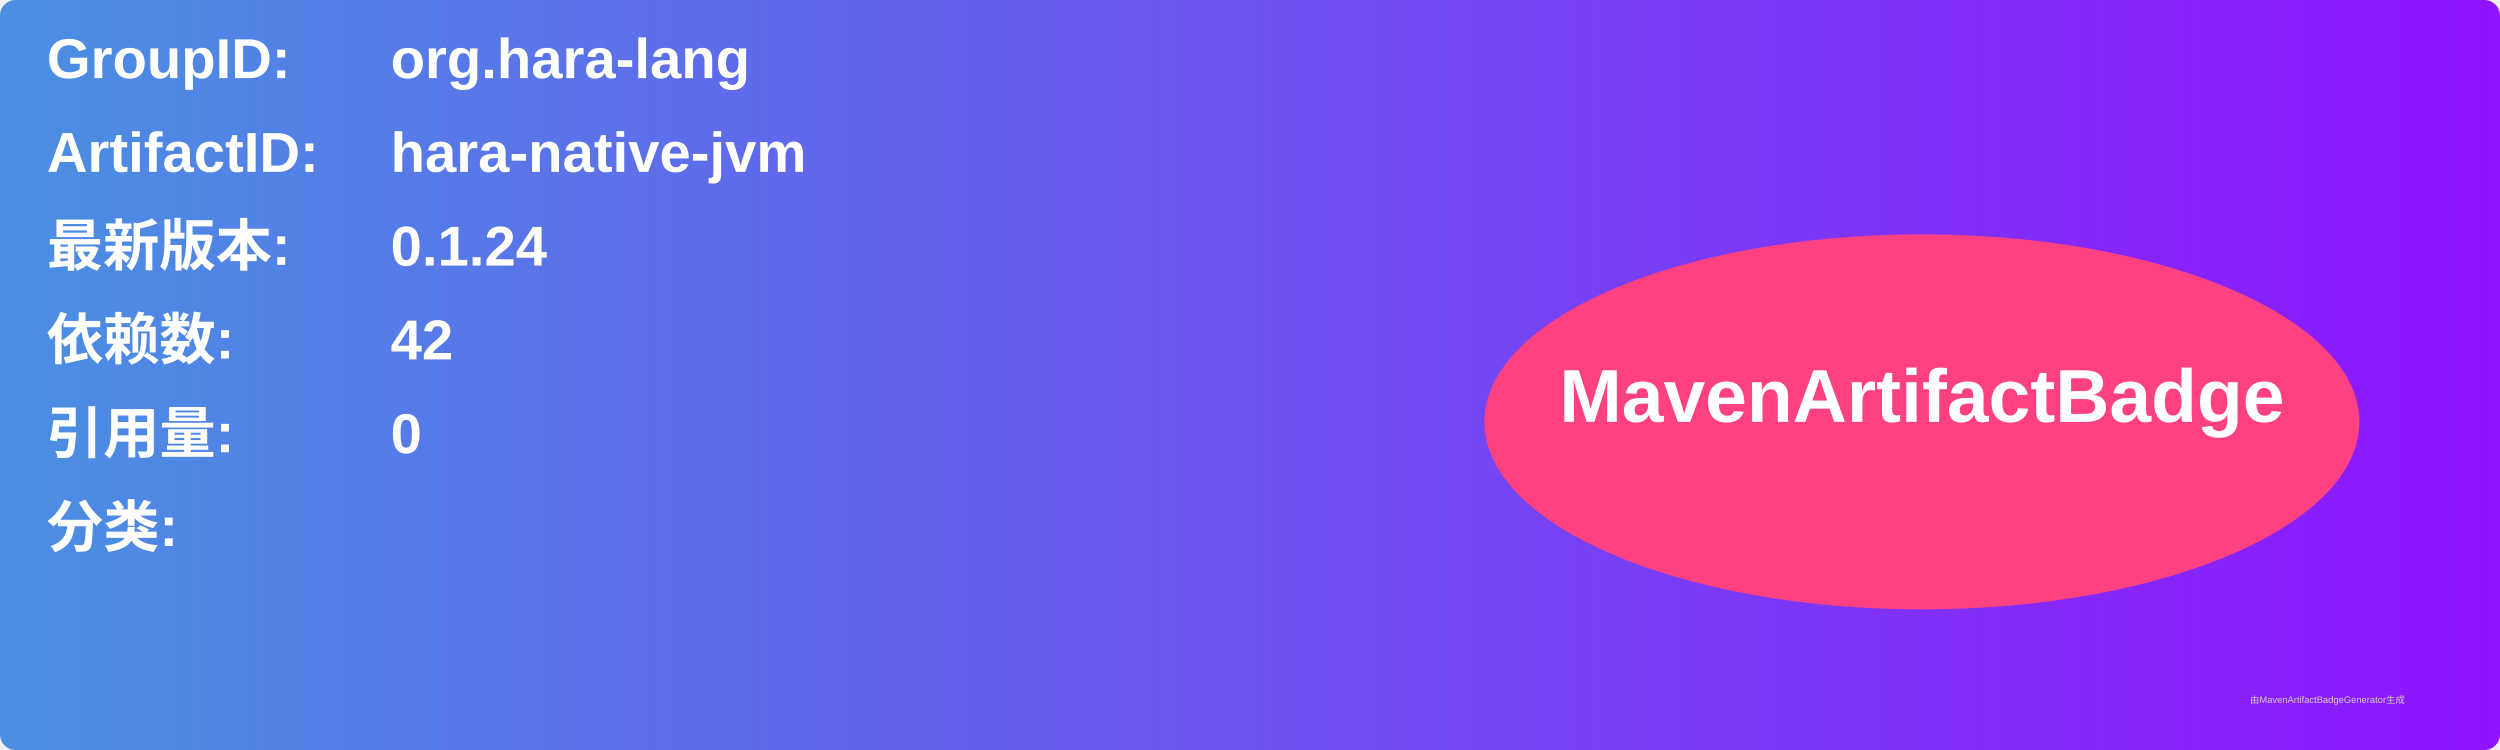
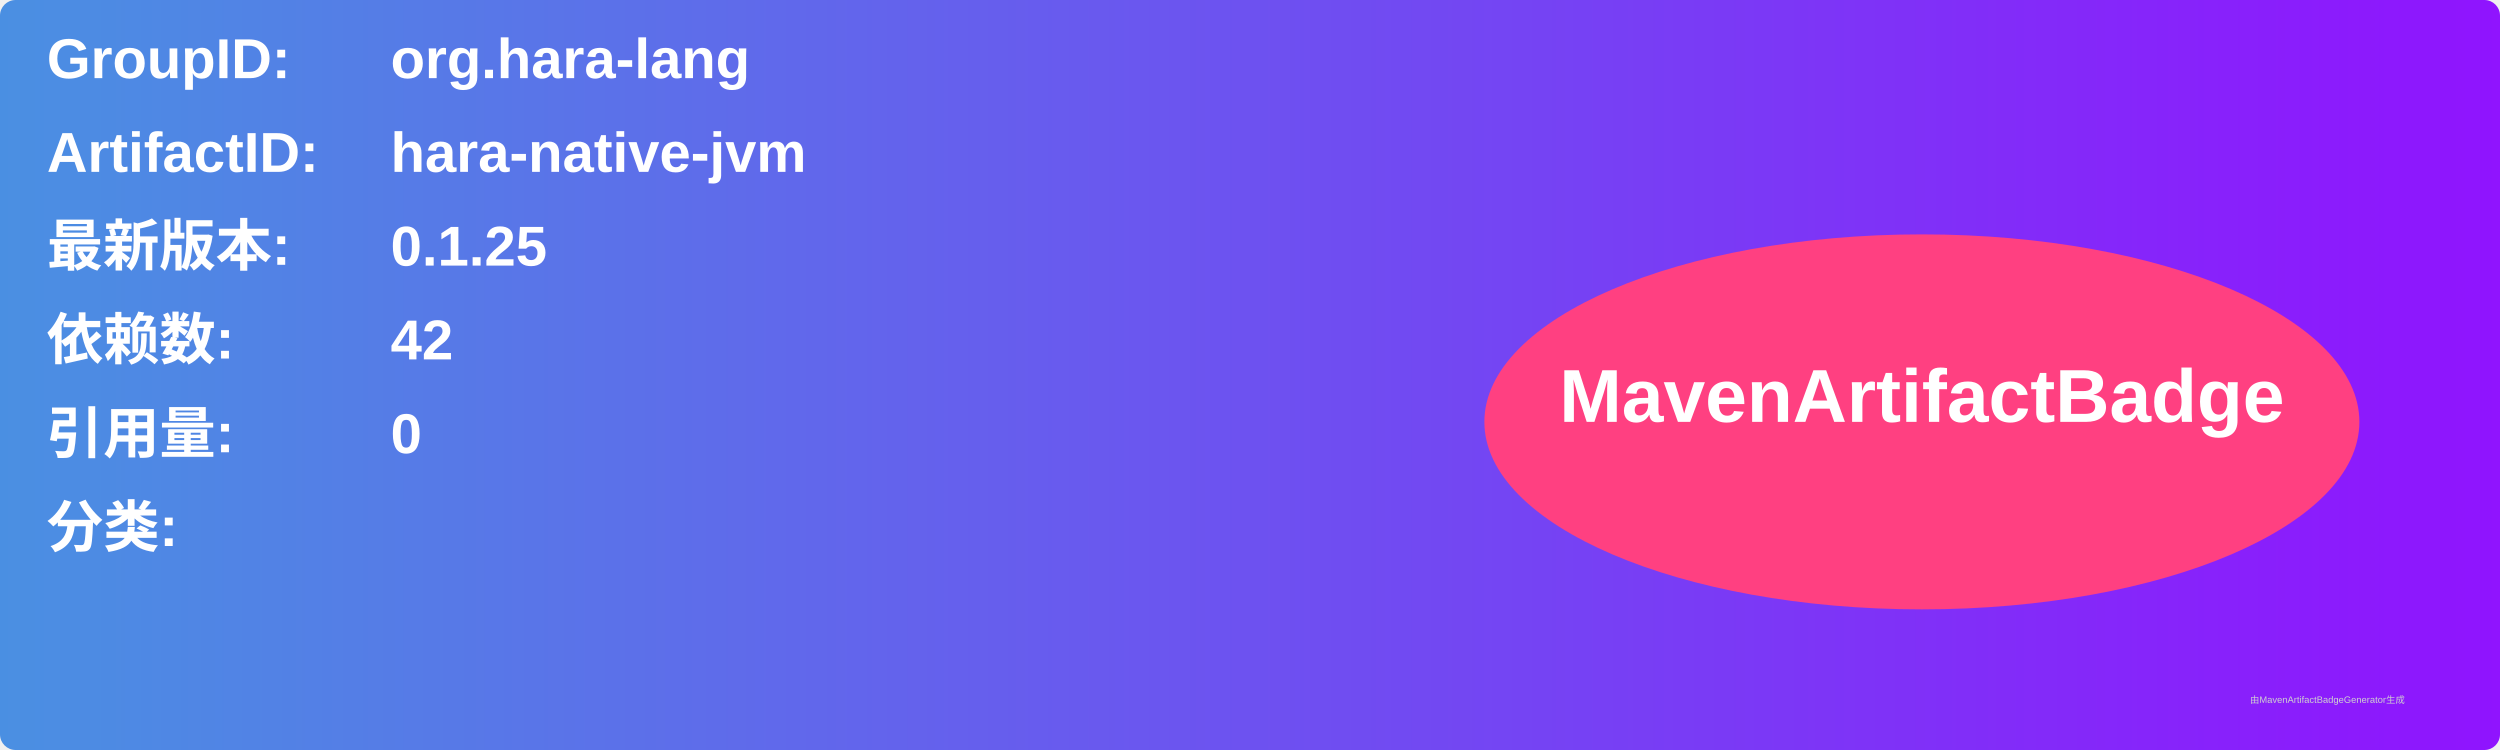
<svg xmlns="http://www.w3.org/2000/svg" width="800" height="240" viewBox="0 0 800 240">
  <linearGradient id="grad" x1="0%" y1="0%" x2="100%" y2="0%">
    <stop offset="0%" stop-color="#4a90e2" />
    <stop offset="100%" stop-color="#9013fe" />
  </linearGradient>
  <rect width="100%" height="100%" rx="5" ry="5" fill="url(#grad)" />
  <g transform="translate(15, 15)">
    <text x="0" y="10" font-family="Arial" font-size="18" fill="white" font-weight="bold" width="260">GroupID:</text>
    <text x="110" y="10" font-family="Arial" font-size="18" fill="white" font-weight="bold" width="460">org.hara-lang</text>
    <text x="0" y="40" font-family="Arial" font-size="18" fill="white" font-weight="bold" width="260">ArtifactID:</text>
    <text x="110" y="40" font-family="Arial" font-size="18" fill="white" font-weight="bold" width="460">hara-native-jvm</text>
    <text x="0" y="70" font-family="Arial" font-size="18" fill="white" font-weight="bold">最新版本:</text>
    <text x="110" y="70" font-family="Arial" font-size="18" fill="white" font-weight="bold">
-       <tspan font-weight="bold">0.1.24</tspan>
+       <tspan font-weight="bold">0.1.25</tspan>
    </text>
    <text x="0" y="100" font-family="Arial" font-size="18" fill="white" font-weight="bold">依赖数: </text>
    <text x="110" y="100" font-family="Arial" font-size="18" fill="white">
      <tspan font-weight="bold">42</tspan>
    </text>
    <text x="0" y="130" font-family="Arial" font-size="18" fill="white" font-weight="bold">引用量: </text>
    <text x="110" y="130" font-family="Arial" font-size="18" fill="white">
      <tspan font-weight="bold">0</tspan>
    </text>
    <text x="0" y="160" font-family="Arial" font-size="18" fill="white" font-weight="bold">分类:</text>
    <text x="10" y="190" font-family="Arial" font-size="10" fill="white">
      <tspan font-weight="bold" />
    </text>
    <ellipse cx="600" cy="120" rx="140" ry="60" fill="#ff4081" />
    <text x="600" y="120" text-anchor="middle" font-family="Arial" font-size="24" fill="white" font-weight="bold">MavenArtifactBadge</text>
  </g>
  <text x="720" y="225" font-family="Arial" font-size="3" fill="#d0d0d0">由MavenArtifactBadgeGenerator生成</text>
</svg>
